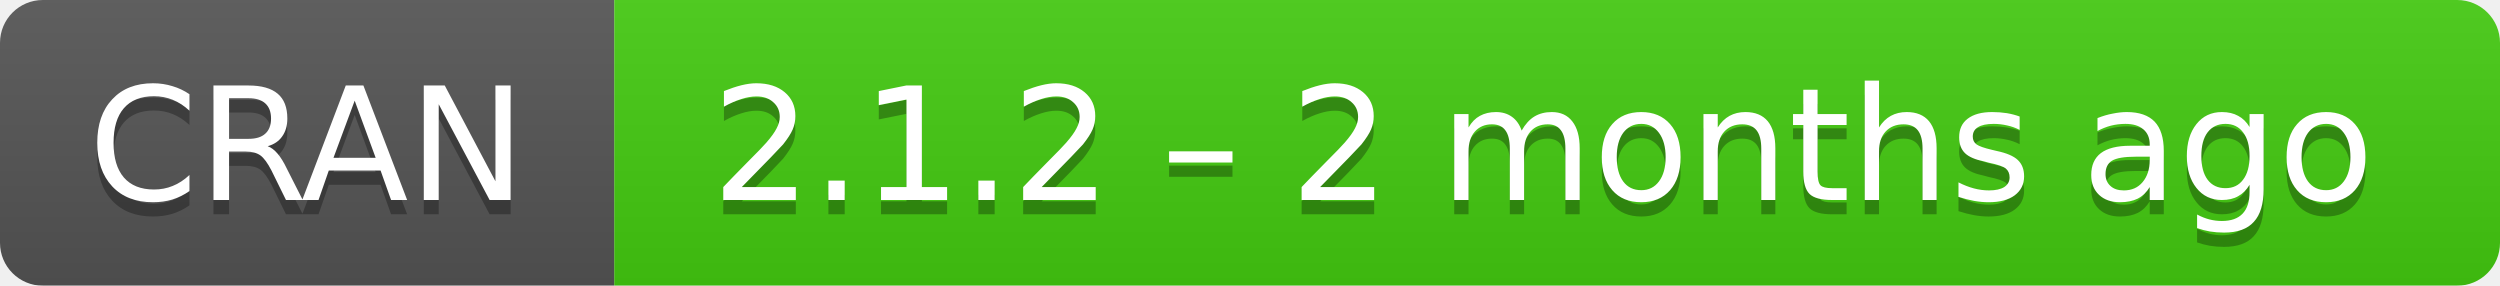
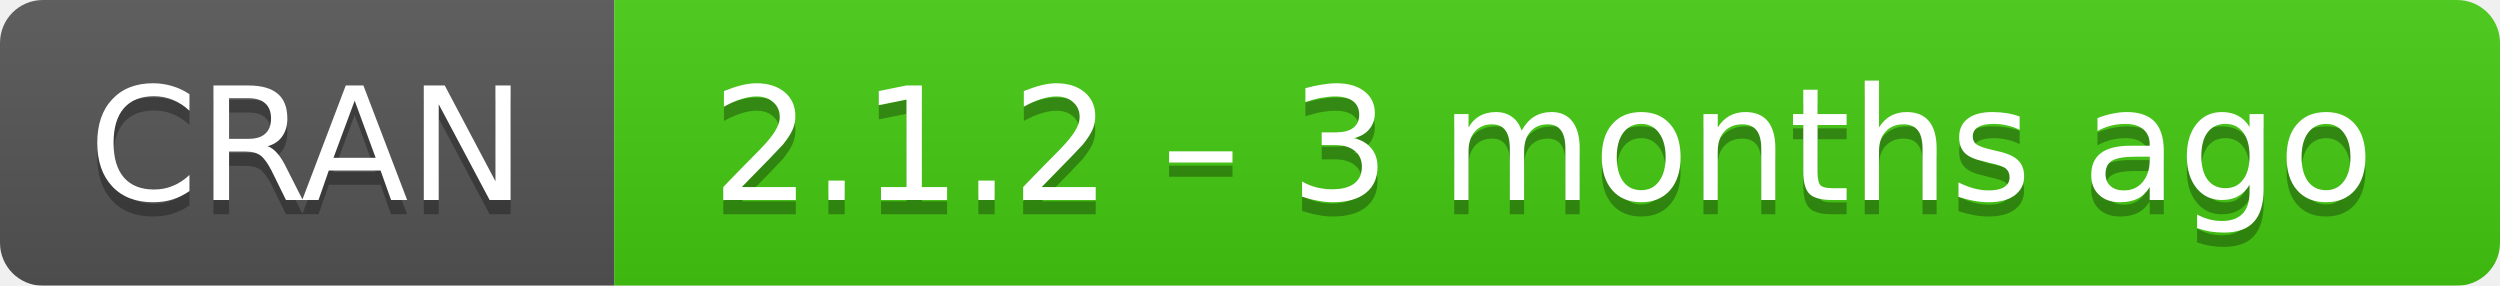
- <svg xmlns="http://www.w3.org/2000/svg" width="175" height="20" aria-label="CRAN 2.1.2 – 2 months ago">
+ <svg xmlns="http://www.w3.org/2000/svg" width="175" height="20" aria-label="CRAN 2.1.2 – 3 months ago">
  <linearGradient id="b" x2="0" y2="100%">
    <stop offset="0" stop-color="#bbb" stop-opacity=".1" />
    <stop offset="1" stop-opacity=".1" />
  </linearGradient>
  <mask id="a">
    <rect width="175" height="20" rx="3" fill="#fff" />
  </mask>
  <g mask="url(#a)">
    <path fill="#555" d="M0 0h43v20H0z" />
    <path fill="#4c1" d="M43 0h153v20H43z" />
    <path fill="url(#b)" d="M0 0h175v20H0z" />
  </g>
  <g fill="#fff" text-anchor="middle" font-family="DejaVu Sans,Verdana,Geneva,sans-serif" font-size="11">
    <text x="21.5" y="15" fill="#010101" fill-opacity=".3">
      CRAN
    </text>
    <text x="21.5" y="14">
      CRAN
    </text>
    <text x="108" y="15" fill="#010101" fill-opacity=".3">
-       2.1.2 – 2 months ago
+       2.1.2 – 3 months ago
    </text>
    <text x="108" y="14">
-       2.1.2 – 2 months ago
+       2.1.2 – 3 months ago
    </text>
  </g>
</svg>
